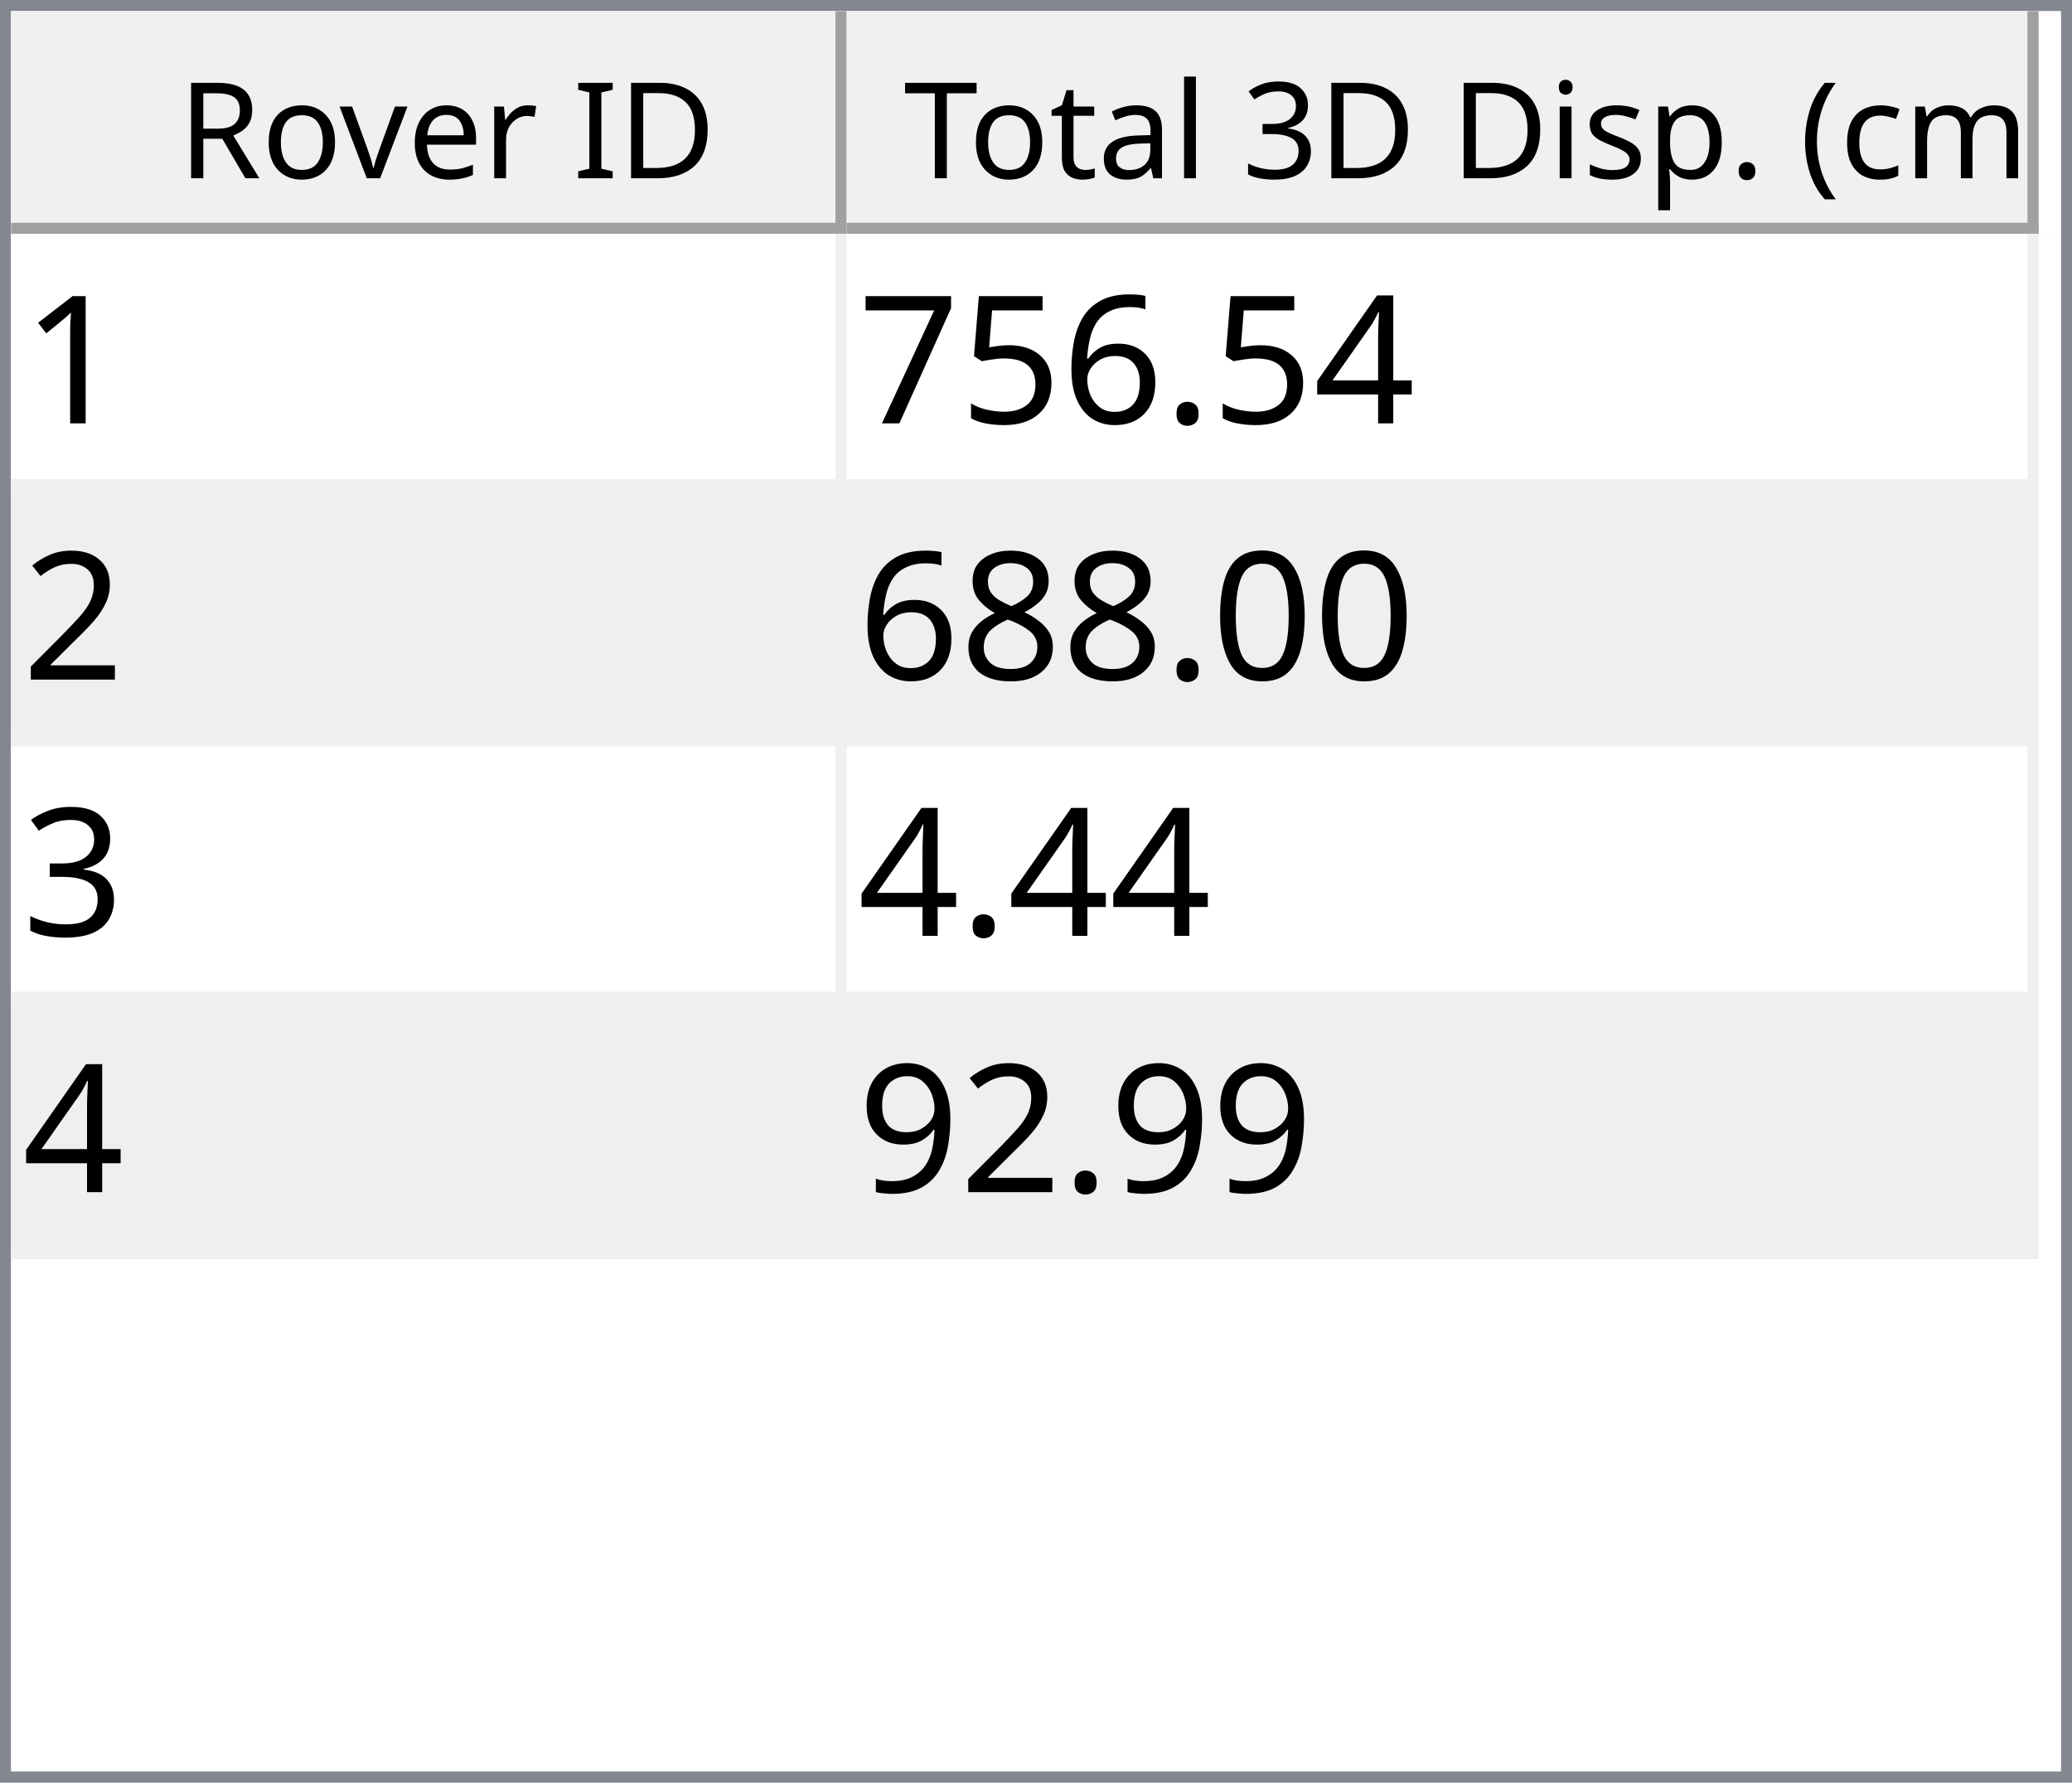
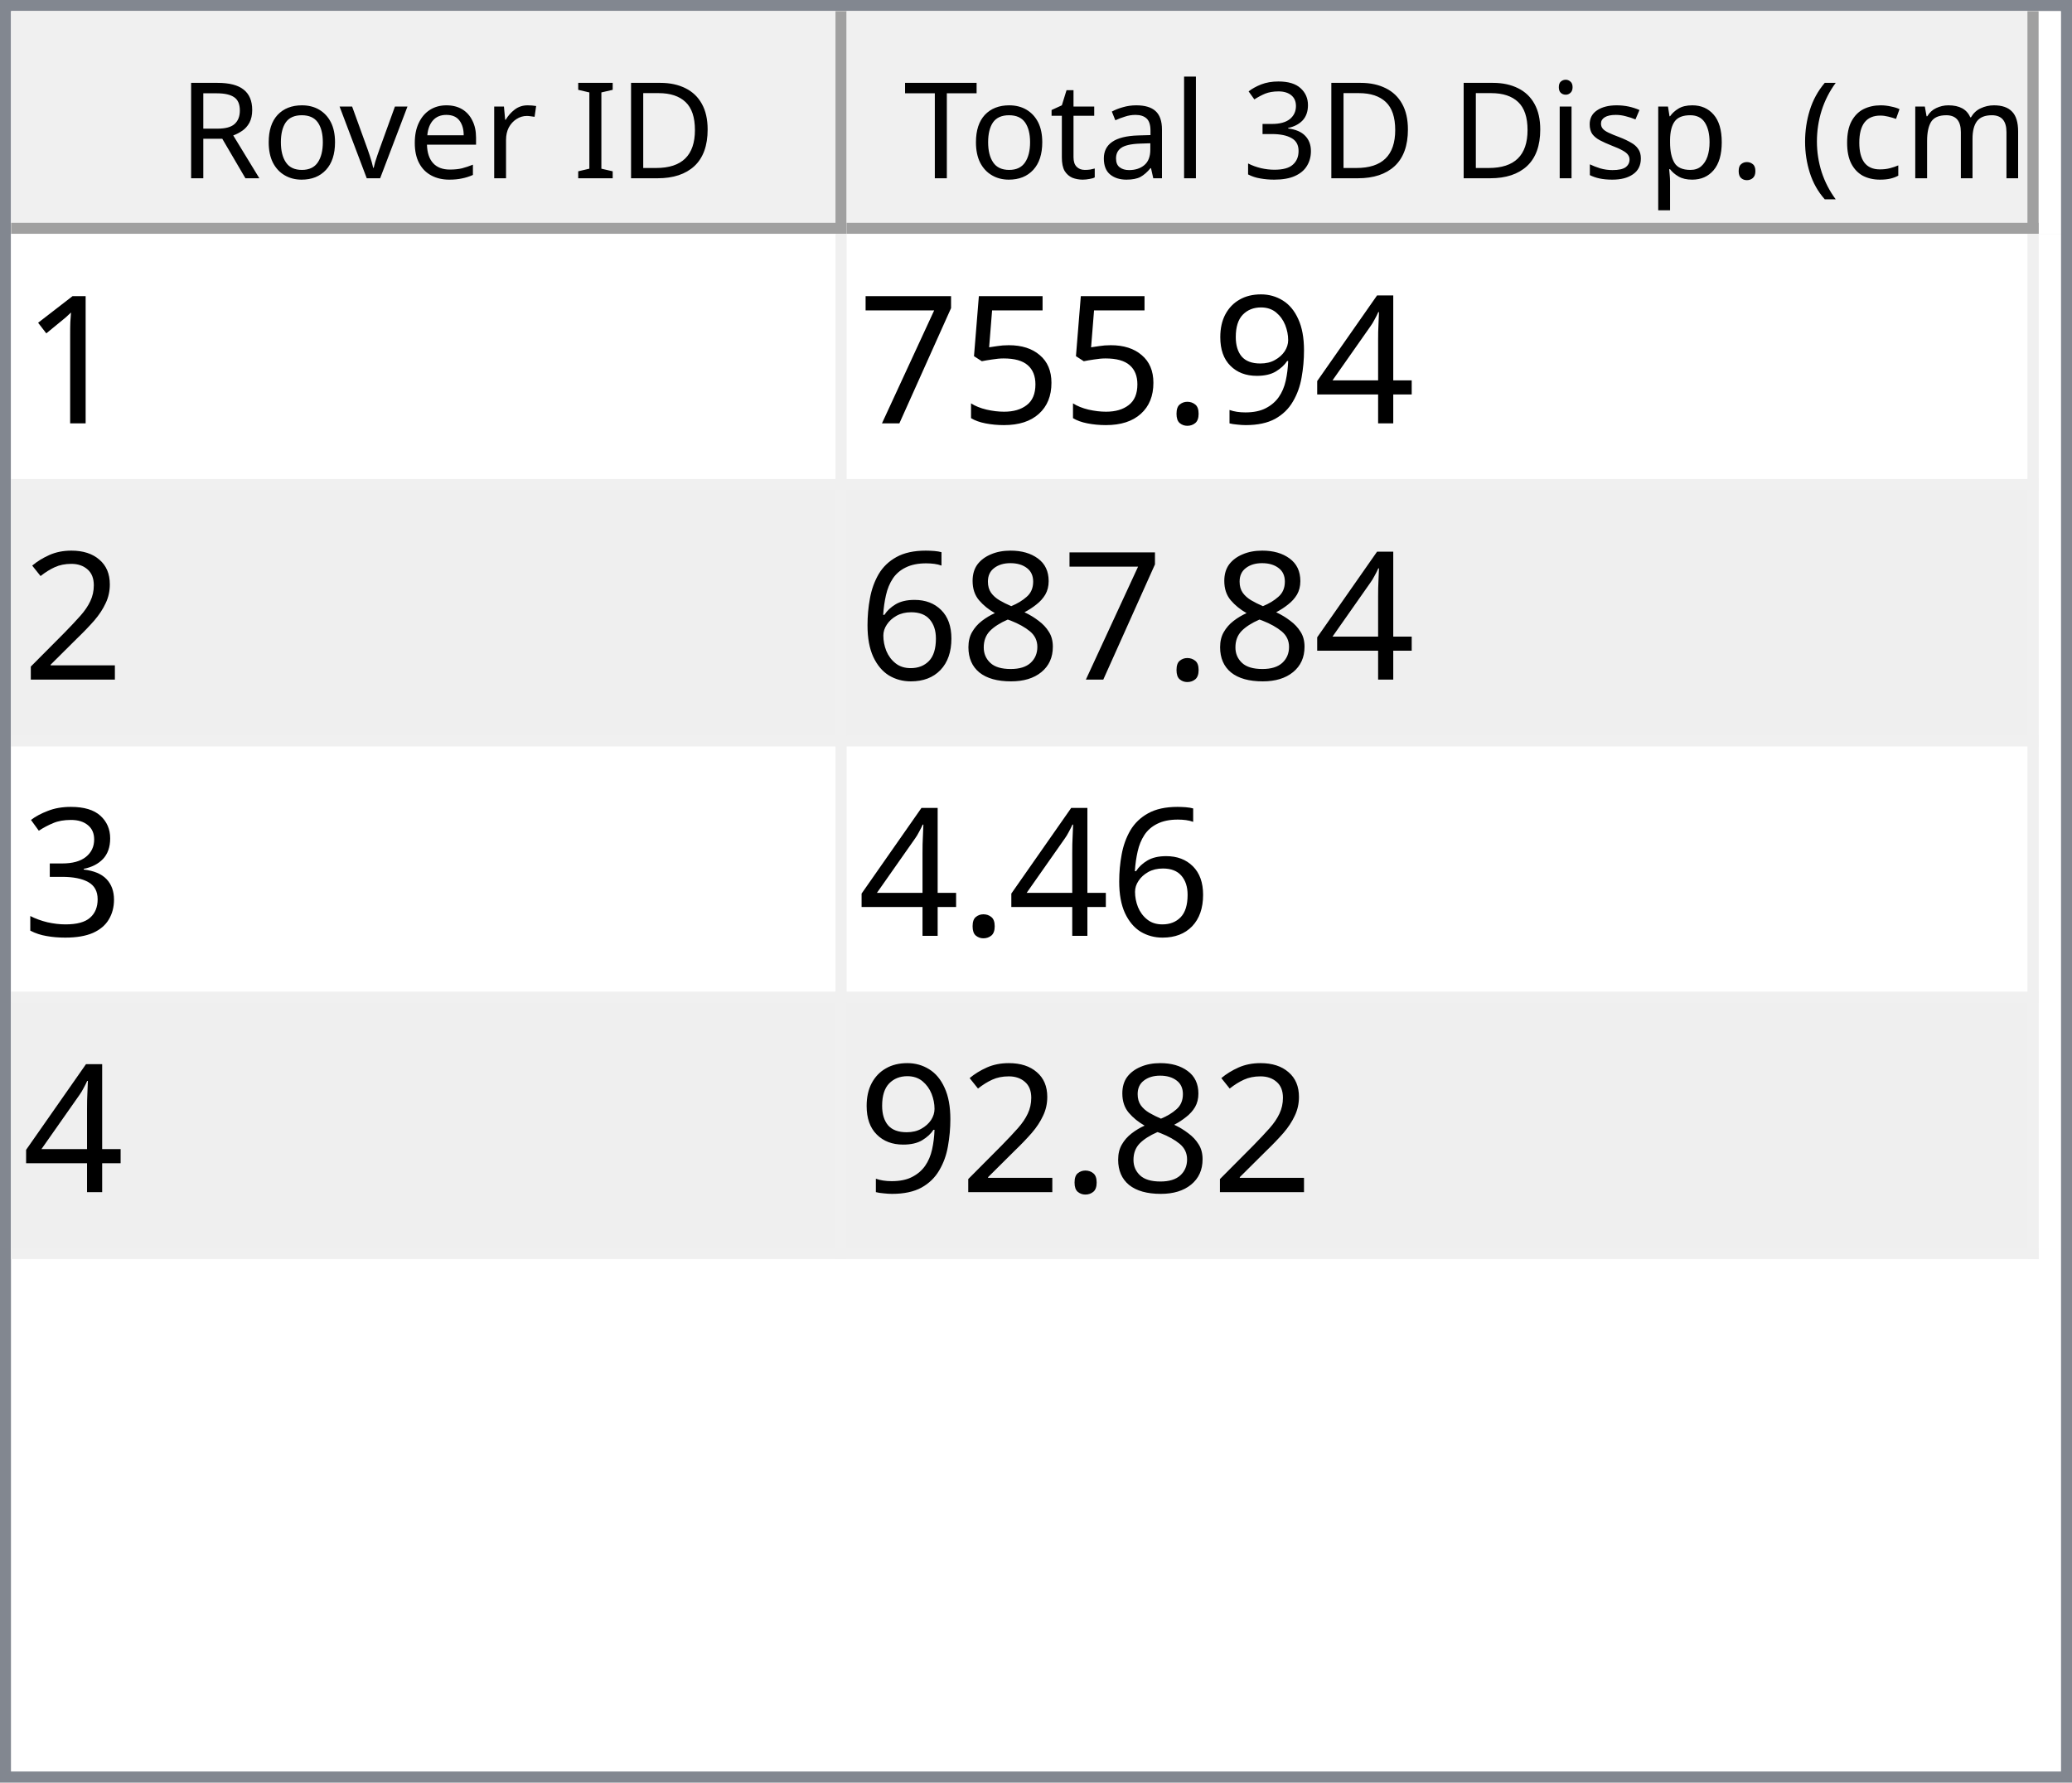
<svg xmlns="http://www.w3.org/2000/svg" style="fill-opacity:1; color-rendering:auto; color-interpolation:auto; text-rendering:auto; stroke:black; stroke-linecap:square; stroke-miterlimit:10; shape-rendering:auto; stroke-opacity:1; fill:black; stroke-dasharray:none; font-weight:normal; stroke-width:1; font-family:'Dialog'; font-style:normal; stroke-linejoin:miter; font-size:12px; stroke-dashoffset:0; image-rendering:auto;" width="186" height="160">
  <defs id="genericDefs" />
  <g>
    <defs id="defs1">
      <clipPath clipPathUnits="userSpaceOnUse" id="clipPath1">
        <path d="M0 0 L186 0 L186 160 L0 160 L0 0 Z" />
      </clipPath>
      <clipPath clipPathUnits="userSpaceOnUse" id="clipPath2">
        <path d="M0 0 L0 160 L186 160 L186 0 Z" />
      </clipPath>
      <clipPath clipPathUnits="userSpaceOnUse" id="clipPath3">
        <path d="M0 0 L0 20 L184 20 L184 0 Z" />
      </clipPath>
      <clipPath clipPathUnits="userSpaceOnUse" id="clipPath4">
        <path d="M0 0 L0 20 L75 20 L75 0 Z" />
      </clipPath>
      <clipPath clipPathUnits="userSpaceOnUse" id="clipPath5">
        <path d="M1 1 L1 19 L74 19 L74 1 Z" />
      </clipPath>
      <clipPath clipPathUnits="userSpaceOnUse" id="clipPath6">
        <path d="M0 0 L0 18 L73 18 L73 0 Z" />
      </clipPath>
      <clipPath clipPathUnits="userSpaceOnUse" id="clipPath7">
        <path d="M-0.5 -0.5 L-0.5 19.5 L74.5 19.5 L74.5 -0.5 Z" />
      </clipPath>
      <clipPath clipPathUnits="userSpaceOnUse" id="clipPath8">
        <path d="M0 0 L0 20 L107 20 L107 0 Z" />
      </clipPath>
      <clipPath clipPathUnits="userSpaceOnUse" id="clipPath9">
        <path d="M1 1 L1 19 L106 19 L106 1 Z" />
      </clipPath>
      <clipPath clipPathUnits="userSpaceOnUse" id="clipPath10">
        <path d="M0 0 L0 18 L105 18 L105 0 Z" />
      </clipPath>
      <clipPath clipPathUnits="userSpaceOnUse" id="clipPath11">
        <path d="M-0.5 -0.5 L-0.5 19.5 L106.5 19.5 L106.5 -0.5 Z" />
      </clipPath>
      <clipPath clipPathUnits="userSpaceOnUse" id="clipPath12">
        <path d="M0 0 L0 138 L184 138 L184 0 Z" />
      </clipPath>
      <clipPath clipPathUnits="userSpaceOnUse" id="clipPath13">
        <path d="M0 0 L0 92 L182 92 L182 0 Z" />
      </clipPath>
      <clipPath clipPathUnits="userSpaceOnUse" id="clipPath14">
        <path d="M-0.5 -0.5 L-0.5 91.5 L181.5 91.5 L181.5 -0.5 Z" />
      </clipPath>
      <clipPath clipPathUnits="userSpaceOnUse" id="clipPath15">
        <path d="M0 0 L0 22 L74 22 L74 0 Z" />
      </clipPath>
      <clipPath clipPathUnits="userSpaceOnUse" id="clipPath16">
        <path d="M0 0 L0 22 L106 22 L106 0 Z" />
      </clipPath>
      <font horiz-adv-x="64.551" id="font1">
        <font-face ascent="107.91" descent="25.098" units-per-em="100" style="font-style:normal; font-family:Segoe UI; font-weight:normal;" />
        <missing-glyph horiz-adv-x="64.551" d="M8.109 0 L8.109 68.266 L56.453 68.266 L56.453 0 L8.109 0 ZM15.328 7.234 L49.219 7.234 L49.219 61.031 L15.328 61.031 L15.328 7.234 Z" />
        <glyph unicode="D" horiz-adv-x="70.117" d="M9.188 0 L9.188 70.016 L28.516 70.016 Q65.531 70.016 65.531 35.891 Q65.531 19.672 55.25 9.836 Q44.969 0 27.734 0 L9.188 0 ZM17.391 62.594 L17.391 7.422 L27.828 7.422 Q41.609 7.422 49.273 14.797 Q56.938 22.172 56.938 35.688 Q56.938 62.594 28.328 62.594 L17.391 62.594 Z" />
        <glyph unicode="I" horiz-adv-x="26.611" d="M17.391 0 L9.188 0 L9.188 70.016 L17.391 70.016 L17.391 0 Z" />
        <glyph unicode=" " horiz-adv-x="27.393" d="" />
        <glyph unicode="r" horiz-adv-x="34.766" d="M34.188 41.891 Q32.078 43.5 28.125 43.5 Q23 43.5 19.555 38.672 Q16.109 33.844 16.109 25.484 L16.109 0 L8.109 0 L8.109 50 L16.109 50 L16.109 39.703 L16.312 39.703 Q18.016 44.969 21.531 47.922 Q25.047 50.875 29.391 50.875 Q32.516 50.875 34.188 50.203 L34.188 41.891 Z" />
        <glyph unicode="e" horiz-adv-x="52.295" d="M48.297 23 L12.984 23 Q13.188 14.656 17.484 10.109 Q21.781 5.562 29.297 5.562 Q37.75 5.562 44.828 11.141 L44.828 3.609 Q38.234 -1.172 27.391 -1.172 Q16.797 -1.172 10.742 5.641 Q4.688 12.453 4.688 24.812 Q4.688 36.469 11.305 43.82 Q17.922 51.172 27.734 51.172 Q37.547 51.172 42.922 44.828 Q48.297 38.484 48.297 27.203 L48.297 23 ZM40.094 29.781 Q40.047 36.719 36.75 40.578 Q33.453 44.438 27.594 44.438 Q21.922 44.438 17.969 40.383 Q14.016 36.328 13.094 29.781 L40.094 29.781 Z" />
        <glyph unicode="v" horiz-adv-x="47.9" d="M47.406 50 L27.484 0 L19.625 0 L0.688 50 L9.469 50 L22.172 13.672 Q23.578 9.672 23.922 6.688 L24.125 6.688 Q24.609 10.453 25.688 13.484 L38.969 50 L47.406 50 Z" />
        <glyph unicode="o" horiz-adv-x="58.594" d="M29 -1.172 Q17.922 -1.172 11.305 5.836 Q4.688 12.844 4.688 24.422 Q4.688 37.016 11.57 44.094 Q18.453 51.172 30.172 51.172 Q41.359 51.172 47.633 44.289 Q53.906 37.406 53.906 25.203 Q53.906 13.234 47.141 6.031 Q40.375 -1.172 29 -1.172 ZM29.594 44.438 Q21.875 44.438 17.383 39.188 Q12.891 33.938 12.891 24.703 Q12.891 15.828 17.43 10.695 Q21.969 5.562 29.594 5.562 Q37.359 5.562 41.531 10.594 Q45.703 15.625 45.703 24.906 Q45.703 34.281 41.531 39.359 Q37.359 44.438 29.594 44.438 Z" />
        <glyph unicode="R" horiz-adv-x="59.814" d="M59.375 0 L49.609 0 L37.891 19.625 Q36.281 22.359 34.766 24.289 Q33.25 26.219 31.664 27.438 Q30.078 28.656 28.25 29.219 Q26.422 29.781 24.125 29.781 L17.391 29.781 L17.391 0 L9.188 0 L9.188 70.016 L30.078 70.016 Q34.672 70.016 38.555 68.867 Q42.438 67.719 45.289 65.375 Q48.141 63.031 49.758 59.547 Q51.375 56.062 51.375 51.375 Q51.375 47.703 50.273 44.656 Q49.172 41.609 47.148 39.211 Q45.125 36.812 42.266 35.133 Q39.406 33.453 35.844 32.516 L35.844 32.328 Q37.594 31.547 38.891 30.547 Q40.188 29.547 41.359 28.18 Q42.531 26.812 43.68 25.078 Q44.828 23.344 46.234 21.047 L59.375 0 ZM17.391 62.594 L17.391 37.203 L28.516 37.203 Q31.594 37.203 34.203 38.133 Q36.812 39.062 38.719 40.797 Q40.625 42.531 41.703 45.047 Q42.781 47.562 42.781 50.688 Q42.781 56.297 39.141 59.445 Q35.5 62.594 28.609 62.594 L17.391 62.594 Z" />
        <glyph unicode=")" horiz-adv-x="30.176" d="M8.297 -15.922 L1.172 -15.922 Q16.406 2.344 16.406 26.812 Q16.406 51.469 1.078 70.016 L8.297 70.016 Q23.531 52.156 23.531 26.703 Q23.531 1.375 8.297 -15.922 Z" />
        <glyph unicode="m" horiz-adv-x="86.133" d="M79.109 0 L71.094 0 L71.094 28.719 Q71.094 37.016 68.531 40.727 Q65.969 44.438 59.906 44.438 Q54.781 44.438 51.195 39.75 Q47.609 35.062 47.609 28.516 L47.609 0 L39.594 0 L39.594 29.688 Q39.594 44.438 28.219 44.438 Q22.953 44.438 19.531 40.016 Q16.109 35.594 16.109 28.516 L16.109 0 L8.109 0 L8.109 50 L16.109 50 L16.109 42.094 L16.312 42.094 Q21.625 51.172 31.844 51.172 Q36.969 51.172 40.773 48.312 Q44.578 45.453 46 40.828 Q51.562 51.172 62.594 51.172 Q79.109 51.172 79.109 30.812 L79.109 0 Z" />
        <glyph unicode="c" horiz-adv-x="46.191" d="M42.188 2.297 Q36.422 -1.172 28.516 -1.172 Q17.828 -1.172 11.258 5.789 Q4.688 12.75 4.688 23.828 Q4.688 36.188 11.766 43.68 Q18.844 51.172 30.672 51.172 Q37.25 51.172 42.281 48.734 L42.281 40.531 Q36.719 44.438 30.375 44.438 Q22.703 44.438 17.797 38.945 Q12.891 33.453 12.891 24.516 Q12.891 15.719 17.508 10.641 Q22.125 5.562 29.891 5.562 Q36.422 5.562 42.188 9.906 L42.188 2.297 Z" />
        <glyph unicode="(" horiz-adv-x="30.176" d="M29.109 -15.922 L21.969 -15.922 Q6.844 1.375 6.844 26.703 Q6.844 52.156 21.969 70.016 L29.203 70.016 Q13.875 51.469 13.875 26.812 Q13.875 2.344 29.109 -15.922 Z" />
        <glyph unicode="." horiz-adv-x="21.68" d="M10.891 -1.078 Q8.641 -1.078 7.055 0.539 Q5.469 2.156 5.469 4.391 Q5.469 6.641 7.055 8.273 Q8.641 9.906 10.891 9.906 Q13.188 9.906 14.797 8.273 Q16.406 6.641 16.406 4.391 Q16.406 2.156 14.797 0.539 Q13.188 -1.078 10.891 -1.078 Z" />
        <glyph unicode="p" horiz-adv-x="58.789" d="M16.312 7.234 L16.109 7.234 L16.109 -23 L8.109 -23 L8.109 50 L16.109 50 L16.109 41.219 L16.312 41.219 Q22.219 51.172 33.594 51.172 Q43.266 51.172 48.688 44.461 Q54.109 37.75 54.109 26.469 Q54.109 13.922 48 6.375 Q41.891 -1.172 31.297 -1.172 Q21.578 -1.172 16.312 7.234 ZM16.109 27.391 L16.109 20.406 Q16.109 14.203 20.141 9.883 Q24.172 5.562 30.375 5.562 Q37.641 5.562 41.773 11.133 Q45.906 16.703 45.906 26.609 Q45.906 34.969 42.047 39.703 Q38.188 44.438 31.594 44.438 Q24.609 44.438 20.359 39.578 Q16.109 34.719 16.109 27.391 Z" />
        <glyph unicode="s" horiz-adv-x="42.432" d="M5.078 1.812 L5.078 10.406 Q11.625 5.562 19.484 5.562 Q30.031 5.562 30.031 12.594 Q30.031 14.594 29.125 15.992 Q28.219 17.391 26.68 18.461 Q25.141 19.531 23.07 20.383 Q21 21.234 18.609 22.172 Q15.281 23.484 12.766 24.828 Q10.25 26.172 8.57 27.859 Q6.891 29.547 6.031 31.695 Q5.172 33.844 5.172 36.719 Q5.172 40.234 6.789 42.945 Q8.406 45.656 11.086 47.484 Q13.766 49.312 17.211 50.242 Q20.656 51.172 24.312 51.172 Q30.812 51.172 35.938 48.922 L35.938 40.828 Q30.422 44.438 23.25 44.438 Q21 44.438 19.195 43.922 Q17.391 43.406 16.094 42.477 Q14.797 41.547 14.086 40.258 Q13.375 38.969 13.375 37.406 Q13.375 35.453 14.086 34.133 Q14.797 32.812 16.164 31.789 Q17.531 30.766 19.484 29.938 Q21.438 29.109 23.922 28.125 Q27.25 26.859 29.883 25.516 Q32.516 24.172 34.375 22.484 Q36.234 20.797 37.234 18.602 Q38.234 16.406 38.234 13.375 Q38.234 9.672 36.602 6.938 Q34.969 4.203 32.234 2.398 Q29.5 0.594 25.93 -0.289 Q22.359 -1.172 18.453 -1.172 Q10.75 -1.172 5.078 1.812 Z" />
        <glyph unicode="i" horiz-adv-x="24.219" d="M12.203 62.703 Q10.062 62.703 8.547 64.164 Q7.031 65.625 7.031 67.875 Q7.031 70.125 8.547 71.609 Q10.062 73.094 12.203 73.094 Q14.406 73.094 15.945 71.609 Q17.484 70.125 17.484 67.875 Q17.484 65.719 15.945 64.211 Q14.406 62.703 12.203 62.703 ZM16.109 0 L8.109 0 L8.109 50 L16.109 50 L16.109 0 Z" />
        <glyph unicode="3" horiz-adv-x="53.906" d="M46.531 19.828 Q46.531 15.094 44.75 11.211 Q42.969 7.328 39.719 4.57 Q36.469 1.812 31.93 0.297 Q27.391 -1.219 21.922 -1.219 Q11.922 -1.219 6 2.594 L6 11.188 Q13.094 5.609 22.219 5.609 Q25.875 5.609 28.828 6.539 Q31.781 7.469 33.906 9.227 Q36.031 10.984 37.18 13.477 Q38.328 15.969 38.328 19.094 Q38.328 32.812 18.797 32.812 L12.984 32.812 L12.984 39.594 L18.5 39.594 Q35.797 39.594 35.797 52.484 Q35.797 64.406 22.609 64.406 Q15.188 64.406 8.688 59.422 L8.688 67.188 Q15.375 71.188 24.609 71.188 Q29 71.188 32.57 69.969 Q36.141 68.75 38.68 66.555 Q41.219 64.359 42.609 61.281 Q44 58.203 44 54.5 Q44 40.672 30.031 36.719 L30.031 36.531 Q33.594 36.141 36.625 34.797 Q39.656 33.453 41.852 31.305 Q44.047 29.156 45.289 26.25 Q46.531 23.344 46.531 19.828 Z" />
        <glyph unicode="l" horiz-adv-x="24.219" d="M16.109 0 L8.109 0 L8.109 74.031 L16.109 74.031 L16.109 0 Z" />
        <glyph unicode="a" horiz-adv-x="50.879" d="M43.891 0 L35.891 0 L35.891 7.812 L35.688 7.812 Q30.469 -1.172 20.312 -1.172 Q12.844 -1.172 8.617 2.781 Q4.391 6.734 4.391 13.281 Q4.391 27.297 20.906 29.594 L35.891 31.688 Q35.891 44.438 25.594 44.438 Q16.547 44.438 9.281 38.281 L9.281 46.484 Q16.656 51.172 26.266 51.172 Q43.891 51.172 43.891 32.516 L43.891 0 ZM35.891 25.297 L23.828 23.641 Q18.266 22.859 15.43 20.875 Q12.594 18.891 12.594 13.875 Q12.594 10.203 15.211 7.883 Q17.828 5.562 22.172 5.562 Q28.125 5.562 32.008 9.742 Q35.891 13.922 35.891 20.312 L35.891 25.297 Z" />
        <glyph unicode="t" horiz-adv-x="33.887" d="M31.297 0.484 Q28.469 -1.078 23.828 -1.078 Q10.688 -1.078 10.688 13.578 L10.688 43.172 L2.094 43.172 L2.094 50 L10.688 50 L10.688 62.203 L18.703 64.797 L18.703 50 L31.297 50 L31.297 43.172 L18.703 43.172 L18.703 14.984 Q18.703 9.969 20.414 7.82 Q22.125 5.672 26.078 5.672 Q29.109 5.672 31.297 7.328 L31.297 0.484 Z" />
        <glyph unicode="T" horiz-adv-x="52.393" d="M50.594 62.594 L30.375 62.594 L30.375 0 L22.172 0 L22.172 62.594 L2 62.594 L2 70.016 L50.594 70.016 L50.594 62.594 Z" />
      </font>
      <font horiz-adv-x="75.0" id="font2">
        <font-face ascent="100.537" descent="21.973" units-per-em="100" style="font-style:normal; font-family:sans-serif; font-weight:normal;" />
        <missing-glyph horiz-adv-x="75.0" d="M12.5 0 L12.5 62.5 L62.5 62.5 L62.5 0 L12.5 0 ZM14.062 1.562 L60.938 1.562 L60.938 60.938 L14.062 60.938 L14.062 1.562 Z" />
        <glyph unicode="1" horiz-adv-x="55.615" d="M37.25 0 L28.469 0 L28.469 56 Q25.297 52.984 20.141 49.953 Q14.984 46.922 10.891 45.406 L10.891 53.906 Q18.266 57.375 23.781 62.305 Q29.297 67.234 31.594 71.875 L37.25 71.875 L37.25 0 Z" />
        <glyph unicode="4" horiz-adv-x="55.615" d="M32.328 0 L32.328 17.141 L1.266 17.141 L1.266 25.203 L33.938 71.578 L41.109 71.578 L41.109 25.203 L50.781 25.203 L50.781 17.141 L41.109 17.141 L41.109 0 L32.328 0 ZM32.328 25.203 L32.328 57.469 L9.906 25.203 L32.328 25.203 Z" />
+         <glyph unicode="9" horiz-adv-x="55.615" d="M5.469 16.547 L13.922 17.328 Q14.984 11.375 18.016 8.688 Q21.047 6 25.781 6 Q29.828 6 32.883 7.859 Q35.938 9.719 37.891 12.82 Q39.844 15.922 41.164 21.195 Q42.484 26.469 42.484 31.938 Q42.484 32.516 42.438 33.688 Q39.797 29.5 35.234 26.883 Q30.672 24.266 25.344 24.266 Q16.453 24.266 10.305 30.711 Q4.156 37.156 4.156 47.703 Q4.156 58.594 10.578 65.234 Q17 71.875 26.656 71.875 Q33.641 71.875 39.43 68.117 Q45.219 64.359 48.219 57.398 Q51.219 50.438 51.219 37.25 Q51.219 23.531 48.242 15.406 Q45.266 7.281 39.383 3.031 Q33.5 -1.219 25.594 -1.219 Q17.188 -1.219 11.867 3.445 Q6.547 8.109 5.469 16.547 ZM41.453 48.141 Q41.453 55.719 37.43 60.156 Q33.406 64.594 27.734 64.594 Q21.875 64.594 17.531 59.812 Q13.188 55.031 13.188 47.406 Q13.188 40.578 17.312 36.305 Q21.438 32.031 27.484 32.031 Q33.594 32.031 37.523 36.305 Q41.453 40.578 41.453 48.141 Z" />
        <glyph unicode="." horiz-adv-x="27.783" d="M9.078 0 L9.078 10.016 L19.094 10.016 L19.094 0 L9.078 0 Z" />
-         <glyph unicode="6" horiz-adv-x="55.615" d="M49.75 54.047 L41.016 53.375 Q39.844 58.547 37.703 60.891 Q34.125 64.656 28.906 64.656 Q24.703 64.656 21.531 62.312 Q17.391 59.281 14.992 53.469 Q12.594 47.656 12.5 36.922 Q15.672 41.75 20.266 44.094 Q24.859 46.438 29.891 46.438 Q38.672 46.438 44.852 39.969 Q51.031 33.5 51.031 23.25 Q51.031 16.5 48.125 10.719 Q45.219 4.938 40.141 1.859 Q35.062 -1.219 28.609 -1.219 Q17.625 -1.219 10.695 6.859 Q3.766 14.938 3.766 33.5 Q3.766 54.25 11.422 63.672 Q18.109 71.875 29.438 71.875 Q37.891 71.875 43.289 67.141 Q48.688 62.406 49.75 54.047 ZM13.875 23.188 Q13.875 18.656 15.797 14.508 Q17.719 10.359 21.188 8.18 Q24.656 6 28.469 6 Q34.031 6 38.039 10.492 Q42.047 14.984 42.047 22.703 Q42.047 30.125 38.086 34.398 Q34.125 38.672 28.125 38.672 Q22.172 38.672 18.023 34.398 Q13.875 30.125 13.875 23.188 Z" />
        <glyph unicode="5" horiz-adv-x="55.615" d="M4.156 18.75 L13.375 19.531 Q14.406 12.797 18.141 9.398 Q21.875 6 27.156 6 Q33.5 6 37.891 10.789 Q42.281 15.578 42.281 23.484 Q42.281 31 38.062 35.352 Q33.844 39.703 27 39.703 Q22.75 39.703 19.336 37.773 Q15.922 35.844 13.969 32.766 L5.719 33.844 L12.641 70.609 L48.25 70.609 L48.25 62.203 L19.672 62.203 L15.828 42.969 Q22.266 47.469 29.344 47.469 Q38.719 47.469 45.164 40.969 Q51.609 34.469 51.609 24.266 Q51.609 14.547 45.953 7.469 Q39.062 -1.219 27.156 -1.219 Q17.391 -1.219 11.211 4.25 Q5.031 9.719 4.156 18.75 Z" />
        <glyph unicode="7" horiz-adv-x="55.615" d="M4.734 62.203 L4.734 70.656 L51.078 70.656 L51.078 63.812 Q44.234 56.547 37.523 44.484 Q30.812 32.422 27.156 19.672 Q24.516 10.688 23.781 0 L14.75 0 Q14.891 8.453 18.062 20.414 Q21.234 32.375 27.172 43.484 Q33.109 54.594 39.797 62.203 L4.734 62.203 Z" />
        <glyph unicode="2" horiz-adv-x="55.615" d="M50.344 8.453 L50.344 0 L3.031 0 Q2.938 3.172 4.047 6.109 Q5.859 10.938 9.836 15.625 Q13.812 20.312 21.344 26.469 Q33.016 36.031 37.117 41.625 Q41.219 47.219 41.219 52.203 Q41.219 57.422 37.477 61.008 Q33.734 64.594 27.734 64.594 Q21.391 64.594 17.578 60.789 Q13.766 56.984 13.719 50.25 L4.688 51.172 Q5.609 61.281 11.664 66.578 Q17.719 71.875 27.938 71.875 Q38.234 71.875 44.242 66.164 Q50.25 60.453 50.25 52 Q50.25 47.703 48.492 43.555 Q46.734 39.406 42.656 34.812 Q38.578 30.219 29.109 22.219 Q21.188 15.578 18.945 13.211 Q16.703 10.844 15.234 8.453 L50.344 8.453 Z" />
-         <glyph unicode="0" horiz-adv-x="55.615" d="M4.156 35.297 Q4.156 48 6.766 55.742 Q9.375 63.484 14.523 67.68 Q19.672 71.875 27.484 71.875 Q33.25 71.875 37.594 69.555 Q41.938 67.234 44.773 62.867 Q47.609 58.5 49.219 52.227 Q50.828 45.953 50.828 35.297 Q50.828 22.703 48.242 14.969 Q45.656 7.234 40.508 3.008 Q35.359 -1.219 27.484 -1.219 Q17.141 -1.219 11.234 6.203 Q4.156 15.141 4.156 35.297 ZM13.188 35.297 Q13.188 17.672 17.312 11.836 Q21.438 6 27.484 6 Q33.547 6 37.672 11.859 Q41.797 17.719 41.797 35.297 Q41.797 52.984 37.672 58.789 Q33.547 64.594 27.391 64.594 Q21.344 64.594 17.719 59.469 Q13.188 52.938 13.188 35.297 Z" />
        <glyph unicode="8" horiz-adv-x="55.615" d="M17.672 38.812 Q12.203 40.828 9.57 44.539 Q6.938 48.25 6.938 53.422 Q6.938 61.234 12.555 66.555 Q18.172 71.875 27.484 71.875 Q36.859 71.875 42.578 66.43 Q48.297 60.984 48.297 53.172 Q48.297 48.188 45.68 44.508 Q43.062 40.828 37.75 38.812 Q44.344 36.672 47.781 31.883 Q51.219 27.094 51.219 20.453 Q51.219 11.281 44.727 5.031 Q38.234 -1.219 27.641 -1.219 Q17.047 -1.219 10.547 5.055 Q4.047 11.328 4.047 20.703 Q4.047 27.688 7.594 32.398 Q11.141 37.109 17.672 38.812 ZM15.922 53.719 Q15.922 48.641 19.195 45.414 Q22.469 42.188 27.688 42.188 Q32.766 42.188 36.016 45.383 Q39.266 48.578 39.266 53.219 Q39.266 58.062 35.914 61.359 Q32.562 64.656 27.594 64.656 Q22.562 64.656 19.242 61.43 Q15.922 58.203 15.922 53.719 ZM13.094 20.656 Q13.094 16.891 14.875 13.375 Q16.656 9.859 20.172 7.93 Q23.688 6 27.734 6 Q34.031 6 38.133 10.055 Q42.234 14.109 42.234 20.359 Q42.234 26.703 38.016 30.859 Q33.797 35.016 27.438 35.016 Q21.234 35.016 17.164 30.914 Q13.094 26.812 13.094 20.656 Z" />
+         <glyph unicode="6" horiz-adv-x="55.615" d="M49.75 54.047 L41.016 53.375 Q39.844 58.547 37.703 60.891 Q34.125 64.656 28.906 64.656 Q24.703 64.656 21.531 62.312 Q17.391 59.281 14.992 53.469 Q12.594 47.656 12.5 36.922 Q15.672 41.75 20.266 44.094 Q24.859 46.438 29.891 46.438 Q38.672 46.438 44.852 39.969 Q51.031 33.5 51.031 23.25 Q51.031 16.5 48.125 10.719 Q45.219 4.938 40.141 1.859 Q35.062 -1.219 28.609 -1.219 Q17.625 -1.219 10.695 6.859 Q3.766 14.938 3.766 33.5 Q3.766 54.25 11.422 63.672 Q18.109 71.875 29.438 71.875 Q37.891 71.875 43.289 67.141 Q48.688 62.406 49.75 54.047 ZM13.875 23.188 Q13.875 18.656 15.797 14.508 Q17.719 10.359 21.188 8.18 Q24.656 6 28.469 6 Q34.031 6 38.039 10.492 Q42.047 14.984 42.047 22.703 Q42.047 30.125 38.086 34.398 Q34.125 38.672 28.125 38.672 Q22.172 38.672 18.023 34.398 Q13.875 30.125 13.875 23.188 Z" />
        <glyph unicode="3" horiz-adv-x="55.615" d="M4.203 18.891 L12.984 20.062 Q14.5 12.594 18.141 9.297 Q21.781 6 27 6 Q33.203 6 37.477 10.297 Q41.75 14.594 41.75 20.953 Q41.75 27 37.797 30.93 Q33.844 34.859 27.734 34.859 Q25.25 34.859 21.531 33.891 L22.516 41.609 Q23.391 41.5 23.922 41.5 Q29.547 41.5 34.039 44.43 Q38.531 47.359 38.531 53.469 Q38.531 58.297 35.258 61.477 Q31.984 64.656 26.812 64.656 Q21.688 64.656 18.266 61.43 Q14.844 58.203 13.875 51.766 L5.078 53.328 Q6.688 62.156 12.398 67.016 Q18.109 71.875 26.609 71.875 Q32.469 71.875 37.398 69.359 Q42.328 66.844 44.945 62.5 Q47.562 58.156 47.562 53.266 Q47.562 48.641 45.07 44.828 Q42.578 41.016 37.703 38.766 Q44.047 37.312 47.562 32.695 Q51.078 28.078 51.078 21.141 Q51.078 11.766 44.242 5.25 Q37.406 -1.266 26.953 -1.266 Q17.531 -1.266 11.305 4.352 Q5.078 9.969 4.203 18.891 Z" />
-         <glyph unicode="9" horiz-adv-x="55.615" d="M5.469 16.547 L13.922 17.328 Q14.984 11.375 18.016 8.688 Q21.047 6 25.781 6 Q29.828 6 32.883 7.859 Q35.938 9.719 37.891 12.82 Q39.844 15.922 41.164 21.195 Q42.484 26.469 42.484 31.938 Q42.484 32.516 42.438 33.688 Q39.797 29.5 35.234 26.883 Q30.672 24.266 25.344 24.266 Q16.453 24.266 10.305 30.711 Q4.156 37.156 4.156 47.703 Q4.156 58.594 10.578 65.234 Q17 71.875 26.656 71.875 Q33.641 71.875 39.43 68.117 Q45.219 64.359 48.219 57.398 Q51.219 50.438 51.219 37.25 Q51.219 23.531 48.242 15.406 Q45.266 7.281 39.383 3.031 Q33.5 -1.219 25.594 -1.219 Q17.188 -1.219 11.867 3.445 Q6.547 8.109 5.469 16.547 ZM41.453 48.141 Q41.453 55.719 37.43 60.156 Q33.406 64.594 27.734 64.594 Q21.875 64.594 17.531 59.812 Q13.188 55.031 13.188 47.406 Q13.188 40.578 17.312 36.305 Q21.438 32.031 27.484 32.031 Q33.594 32.031 37.523 36.305 Q41.453 40.578 41.453 48.141 Z" />
      </font>
    </defs>
    <g style="fill:white; stroke:white;">
      <rect x="0" y="0" width="186" style="clip-path:url(#clipPath1); stroke:none;" height="160" />
    </g>
    <g style="fill:white; text-rendering:optimizeSpeed; color-rendering:optimizeSpeed; image-rendering:optimizeSpeed; shape-rendering:crispEdges; stroke:white; color-interpolation:sRGB;">
      <rect x="0" width="186" height="160" y="0" style="stroke:none;" />
      <path style="stroke:none;" d="M0 160 L186 160 L186 0 L0 0 Z" />
    </g>
    <g style="fill:rgb(240,240,240); font-family:'Segoe UI'; stroke:rgb(240,240,240);">
      <rect x="0" y="0" width="186" style="clip-path:url(#clipPath2); stroke:none;" height="160" />
    </g>
    <g style="fill:rgb(130,135,144); font-family:'Segoe UI'; stroke:rgb(130,135,144);">
      <path d="M0 0 L186 0 L186 160 L0 160 L0 0 ZM1 1 L185 1 L185 159 L1 159 L1 1 Z" style="fill-rule:evenodd; clip-path:url(#clipPath2); stroke:none;" />
    </g>
    <g style="fill:white; font-family:'Segoe UI'; stroke:white;" transform="translate(1,1)">
      <rect x="0" y="0" width="184" style="clip-path:url(#clipPath3); stroke:none;" height="20" />
    </g>
    <g style="fill:rgb(240,240,240); font-family:'Segoe UI'; stroke:rgb(240,240,240);" transform="translate(1,1)">
      <rect x="0" y="0" width="75" style="clip-path:url(#clipPath4); stroke:none;" height="20" />
    </g>
    <g style="font-family:'Segoe UI';" transform="translate(2,2)">
      <text x="14" xml:space="preserve" y="14" style="clip-path:url(#clipPath6); stroke:none;">Rover ID</text>
    </g>
    <g style="fill:rgb(160,160,160); font-family:'Segoe UI'; stroke:rgb(160,160,160); stroke-linejoin:bevel;" transform="translate(1.5,1.5)">
      <line x1="74" x2="74" y1="0" style="fill:none; clip-path:url(#clipPath7);" y2="19" />
    </g>
    <g style="fill:rgb(160,160,160); font-family:'Segoe UI'; stroke:rgb(160,160,160); stroke-linejoin:bevel;" transform="matrix(1,0,0,1,1,1) translate(0.5,0.5)">
      <line x1="0" x2="74" y1="19" style="fill:none; clip-path:url(#clipPath7);" y2="19" />
    </g>
    <g style="fill:rgb(240,240,240); font-family:'Segoe UI'; stroke:rgb(240,240,240);" transform="translate(76,1)">
      <rect x="0" y="0" width="107" style="clip-path:url(#clipPath8); stroke:none;" height="20" />
    </g>
    <g style="font-family:'Segoe UI';" transform="translate(77,2)">
      <text x="1" xml:space="preserve" y="14" style="clip-path:url(#clipPath10); stroke:none;"> Total 3D Disp. (cm)</text>
    </g>
    <g style="fill:rgb(160,160,160); font-family:'Segoe UI'; stroke:rgb(160,160,160); stroke-linejoin:bevel;" transform="translate(76.5,1.5)">
      <line x1="106" x2="106" y1="0" style="fill:none; clip-path:url(#clipPath11);" y2="19" />
    </g>
    <g style="fill:rgb(160,160,160); font-family:'Segoe UI'; stroke:rgb(160,160,160); stroke-linejoin:bevel;" transform="matrix(1,0,0,1,76,1) translate(0.5,0.5)">
      <line x1="0" x2="106" y1="19" style="fill:none; clip-path:url(#clipPath11);" y2="19" />
    </g>
    <g style="fill:white; font-family:'Segoe UI'; stroke:white;" transform="translate(1,21)">
      <rect x="0" y="0" width="184" style="clip-path:url(#clipPath12); stroke:none;" height="138" />
    </g>
    <g style="fill:rgb(240,240,240); font-size:16px; font-family:sans-serif; stroke:rgb(240,240,240);" transform="translate(1,21)">
      <rect x="0" y="0" width="182" style="clip-path:url(#clipPath13); stroke:none;" height="92" />
      <line transform="translate(0.5,0.5)" x1="0" x2="181" y1="22" style="clip-path:url(#clipPath14); fill:none; stroke-linejoin:bevel;" y2="22" />
    </g>
    <g transform="matrix(1,0,0,1,1,21) translate(0.5,0.5)" style="fill:rgb(240,240,240); font-size:16px; font-family:sans-serif; stroke:rgb(240,240,240); stroke-linejoin:bevel;">
      <line x1="0" x2="181" y1="45" style="fill:none; clip-path:url(#clipPath14);" y2="45" />
    </g>
    <g transform="matrix(1,0,0,1,1,21) translate(0.5,0.5)" style="fill:rgb(240,240,240); font-size:16px; font-family:sans-serif; stroke:rgb(240,240,240); stroke-linejoin:bevel;">
      <line x1="0" x2="181" y1="68" style="fill:none; clip-path:url(#clipPath14);" y2="68" />
    </g>
    <g transform="matrix(1,0,0,1,1,21) translate(0.5,0.5)" style="fill:rgb(240,240,240); font-size:16px; font-family:sans-serif; stroke:rgb(240,240,240); stroke-linejoin:bevel;">
      <line x1="0" x2="181" y1="91" style="fill:none; clip-path:url(#clipPath14);" y2="91" />
    </g>
    <g transform="matrix(1,0,0,1,1,21) translate(0.5,0.5)" style="fill:rgb(240,240,240); font-size:16px; font-family:sans-serif; stroke:rgb(240,240,240); stroke-linejoin:bevel;">
      <line x1="74" x2="74" y1="0" style="fill:none; clip-path:url(#clipPath14);" y2="91" />
    </g>
    <g transform="matrix(1,0,0,1,1,21) translate(0.5,0.5)" style="fill:rgb(240,240,240); font-size:16px; font-family:sans-serif; stroke:rgb(240,240,240); stroke-linejoin:bevel;">
      <line x1="181" x2="181" y1="0" style="fill:none; clip-path:url(#clipPath14);" y2="91" />
    </g>
    <g style="fill:white; font-size:16px; font-family:sans-serif; stroke:white;" transform="matrix(1,0,0,1,1,21)">
      <rect x="0" y="0" width="74" style="clip-path:url(#clipPath15); stroke:none;" height="22" />
      <text x="1" y="17" style="fill:black; clip-path:url(#clipPath15); stroke:none;" xml:space="preserve">1</text>
    </g>
    <g style="fill:white; font-size:16px; font-family:sans-serif; stroke:white;" transform="matrix(1,0,0,1,1,21) translate(75,0)">
      <rect x="0" y="0" width="106" style="clip-path:url(#clipPath16); stroke:none;" height="22" />
-       <text x="1" y="17" style="fill:black; clip-path:url(#clipPath16); stroke:none;" xml:space="preserve">756.54</text>
+       <text x="1" y="17" style="fill:black; clip-path:url(#clipPath16); stroke:none;" xml:space="preserve">755.94</text>
    </g>
    <g style="fill:rgb(239,239,239); font-size:16px; font-family:sans-serif; stroke:rgb(239,239,239);" transform="matrix(1,0,0,1,1,21) translate(0,23)">
      <rect x="0" y="0" width="74" style="clip-path:url(#clipPath15); stroke:none;" height="22" />
      <text x="1" y="17" style="fill:black; clip-path:url(#clipPath15); stroke:none;" xml:space="preserve">2</text>
    </g>
    <g style="fill:rgb(239,239,239); font-size:16px; font-family:sans-serif; stroke:rgb(239,239,239);" transform="matrix(1,0,0,1,1,21) translate(75,23)">
      <rect x="0" y="0" width="106" style="clip-path:url(#clipPath16); stroke:none;" height="22" />
-       <text x="1" y="17" style="fill:black; clip-path:url(#clipPath16); stroke:none;" xml:space="preserve">688.00</text>
+       <text x="1" y="17" style="fill:black; clip-path:url(#clipPath16); stroke:none;" xml:space="preserve">687.84</text>
    </g>
    <g style="fill:white; font-size:16px; font-family:sans-serif; stroke:white;" transform="matrix(1,0,0,1,1,21) translate(0,46)">
      <rect x="0" y="0" width="74" style="clip-path:url(#clipPath15); stroke:none;" height="22" />
      <text x="1" y="17" style="fill:black; clip-path:url(#clipPath15); stroke:none;" xml:space="preserve">3</text>
    </g>
    <g style="fill:white; font-size:16px; font-family:sans-serif; stroke:white;" transform="matrix(1,0,0,1,1,21) translate(75,46)">
      <rect x="0" y="0" width="106" style="clip-path:url(#clipPath16); stroke:none;" height="22" />
-       <text x="1" y="17" style="fill:black; clip-path:url(#clipPath16); stroke:none;" xml:space="preserve">4.44</text>
+       <text x="1" y="17" style="fill:black; clip-path:url(#clipPath16); stroke:none;" xml:space="preserve">4.46</text>
    </g>
    <g style="fill:rgb(239,239,239); font-size:16px; font-family:sans-serif; stroke:rgb(239,239,239);" transform="matrix(1,0,0,1,1,21) translate(0,69)">
      <rect x="0" y="0" width="74" style="clip-path:url(#clipPath15); stroke:none;" height="22" />
      <text x="1" y="17" style="fill:black; clip-path:url(#clipPath15); stroke:none;" xml:space="preserve">4</text>
    </g>
    <g style="fill:rgb(239,239,239); font-size:16px; font-family:sans-serif; stroke:rgb(239,239,239);" transform="matrix(1,0,0,1,1,21) translate(75,69)">
      <rect x="0" y="0" width="106" style="clip-path:url(#clipPath16); stroke:none;" height="22" />
-       <text x="1" y="17" style="fill:black; clip-path:url(#clipPath16); stroke:none;" xml:space="preserve">92.99</text>
+       <text x="1" y="17" style="fill:black; clip-path:url(#clipPath16); stroke:none;" xml:space="preserve">92.82</text>
    </g>
  </g>
</svg>
